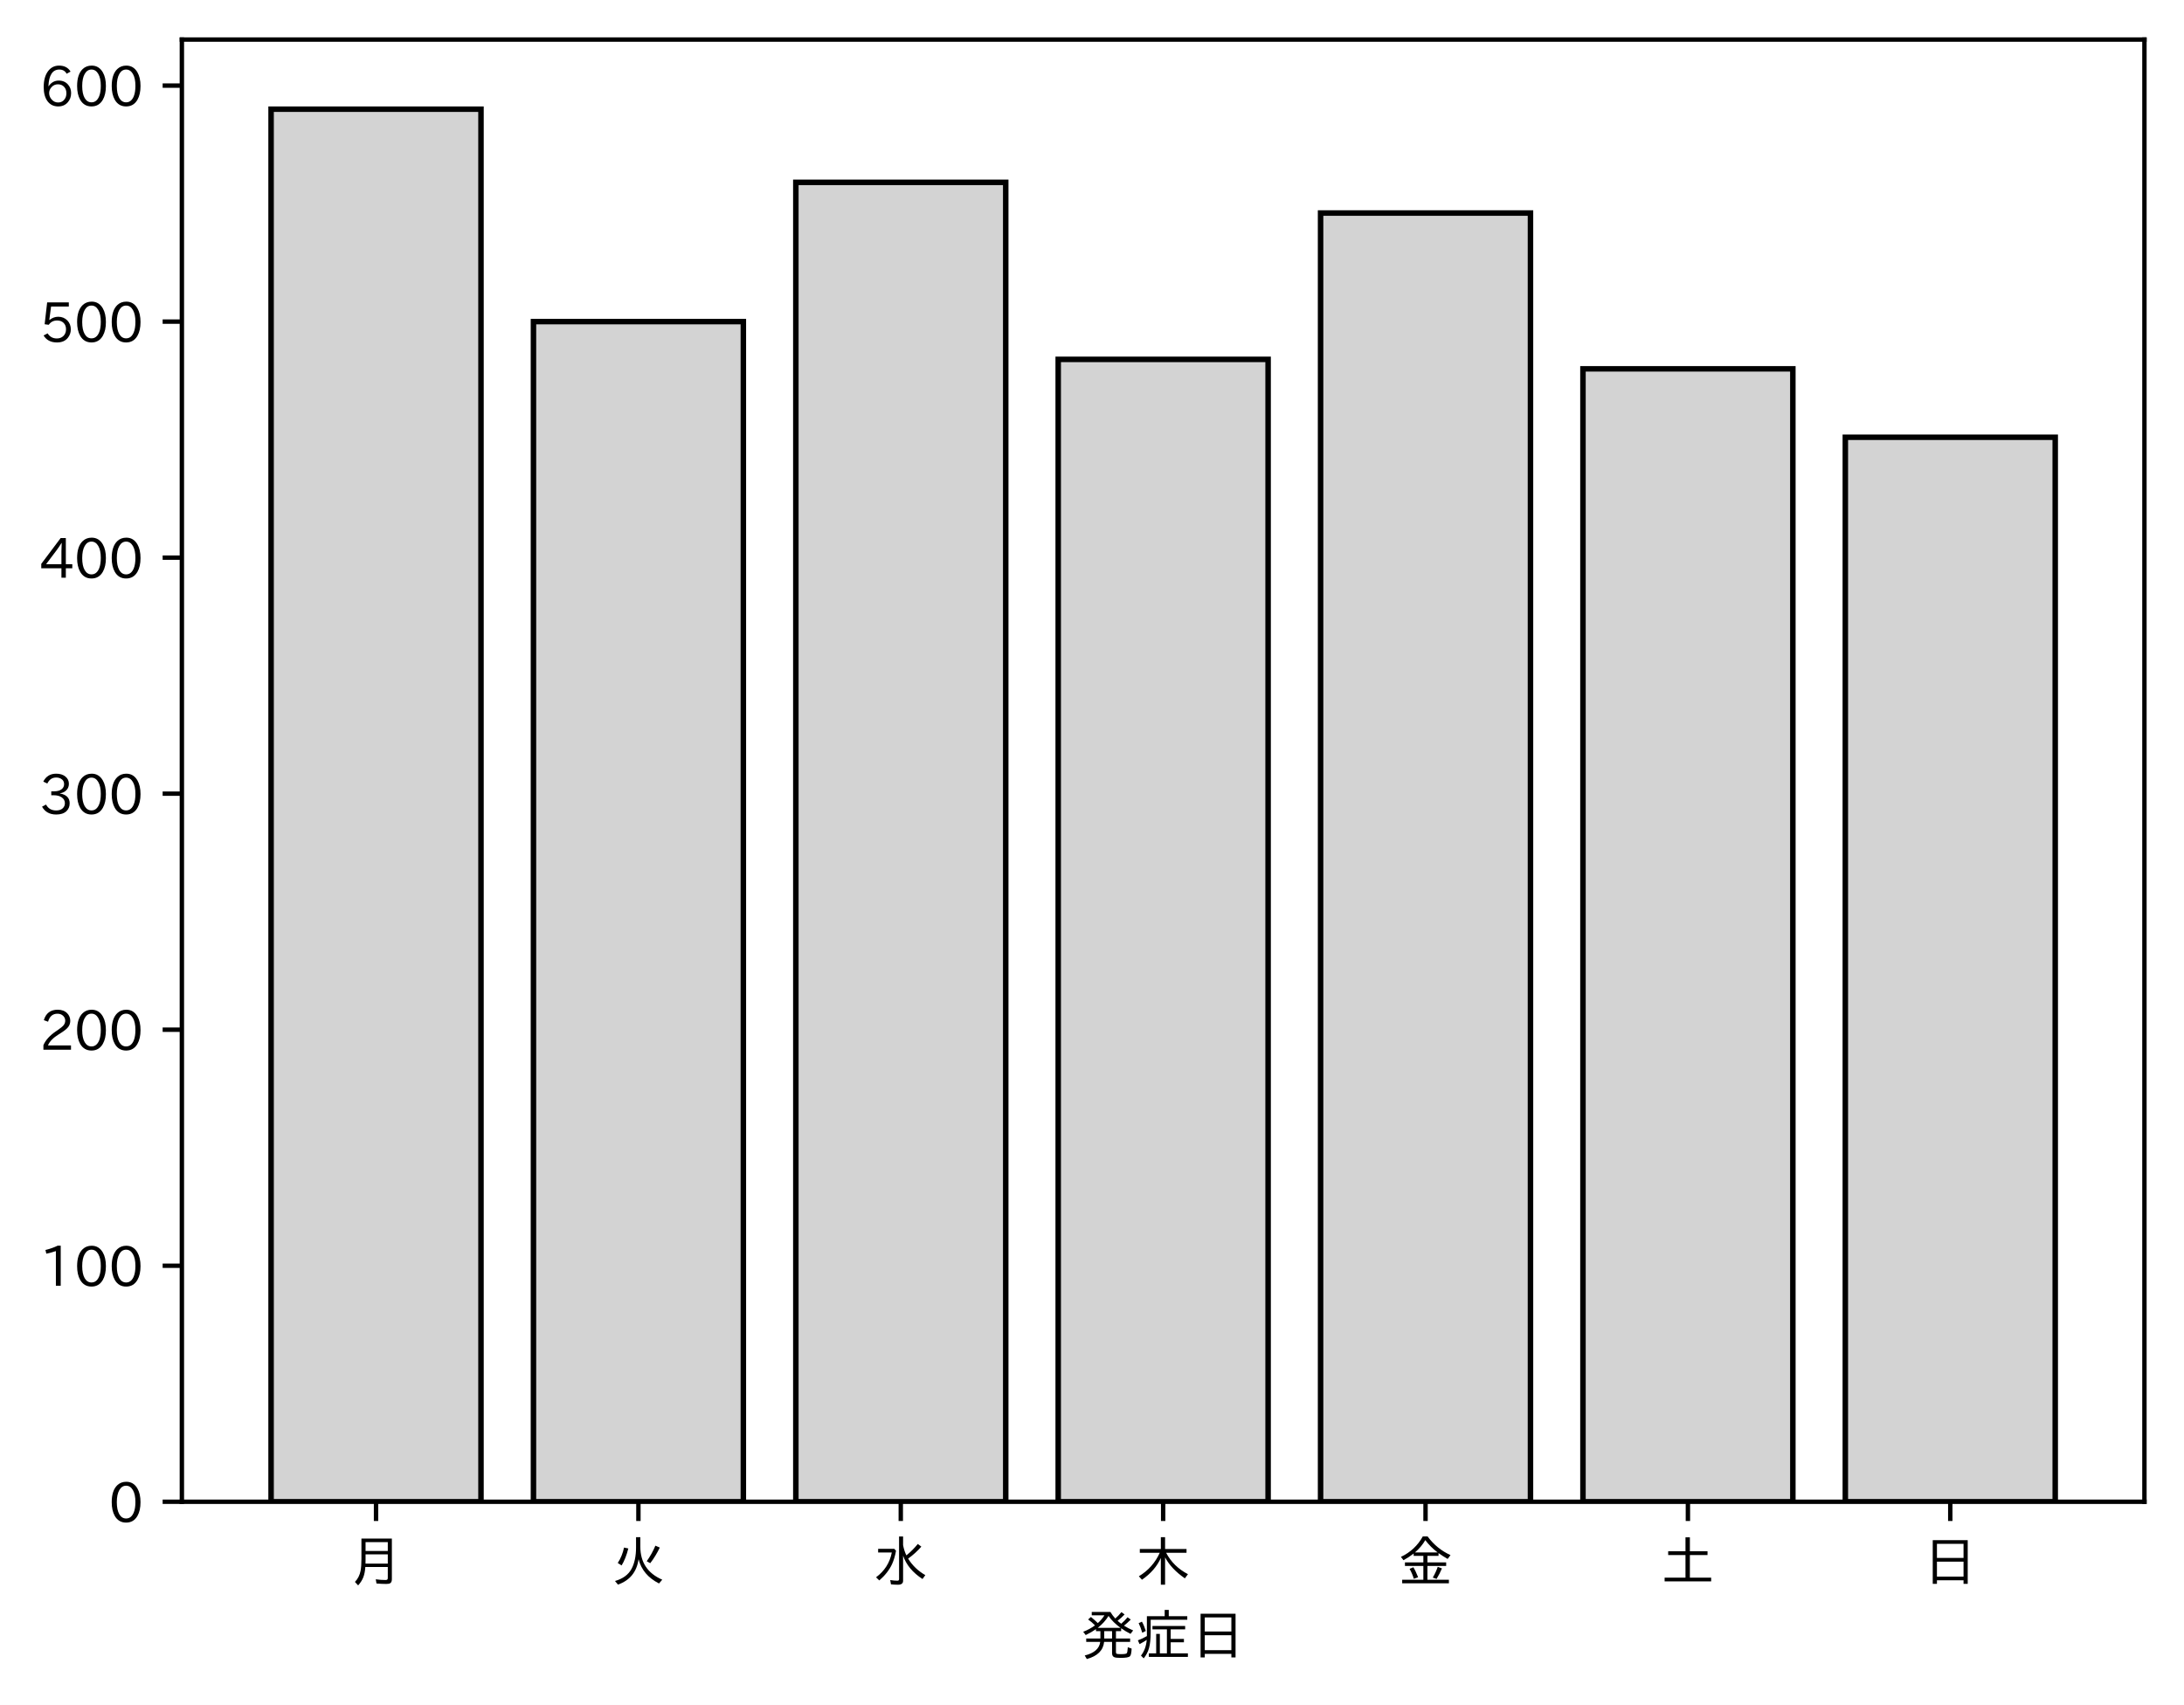
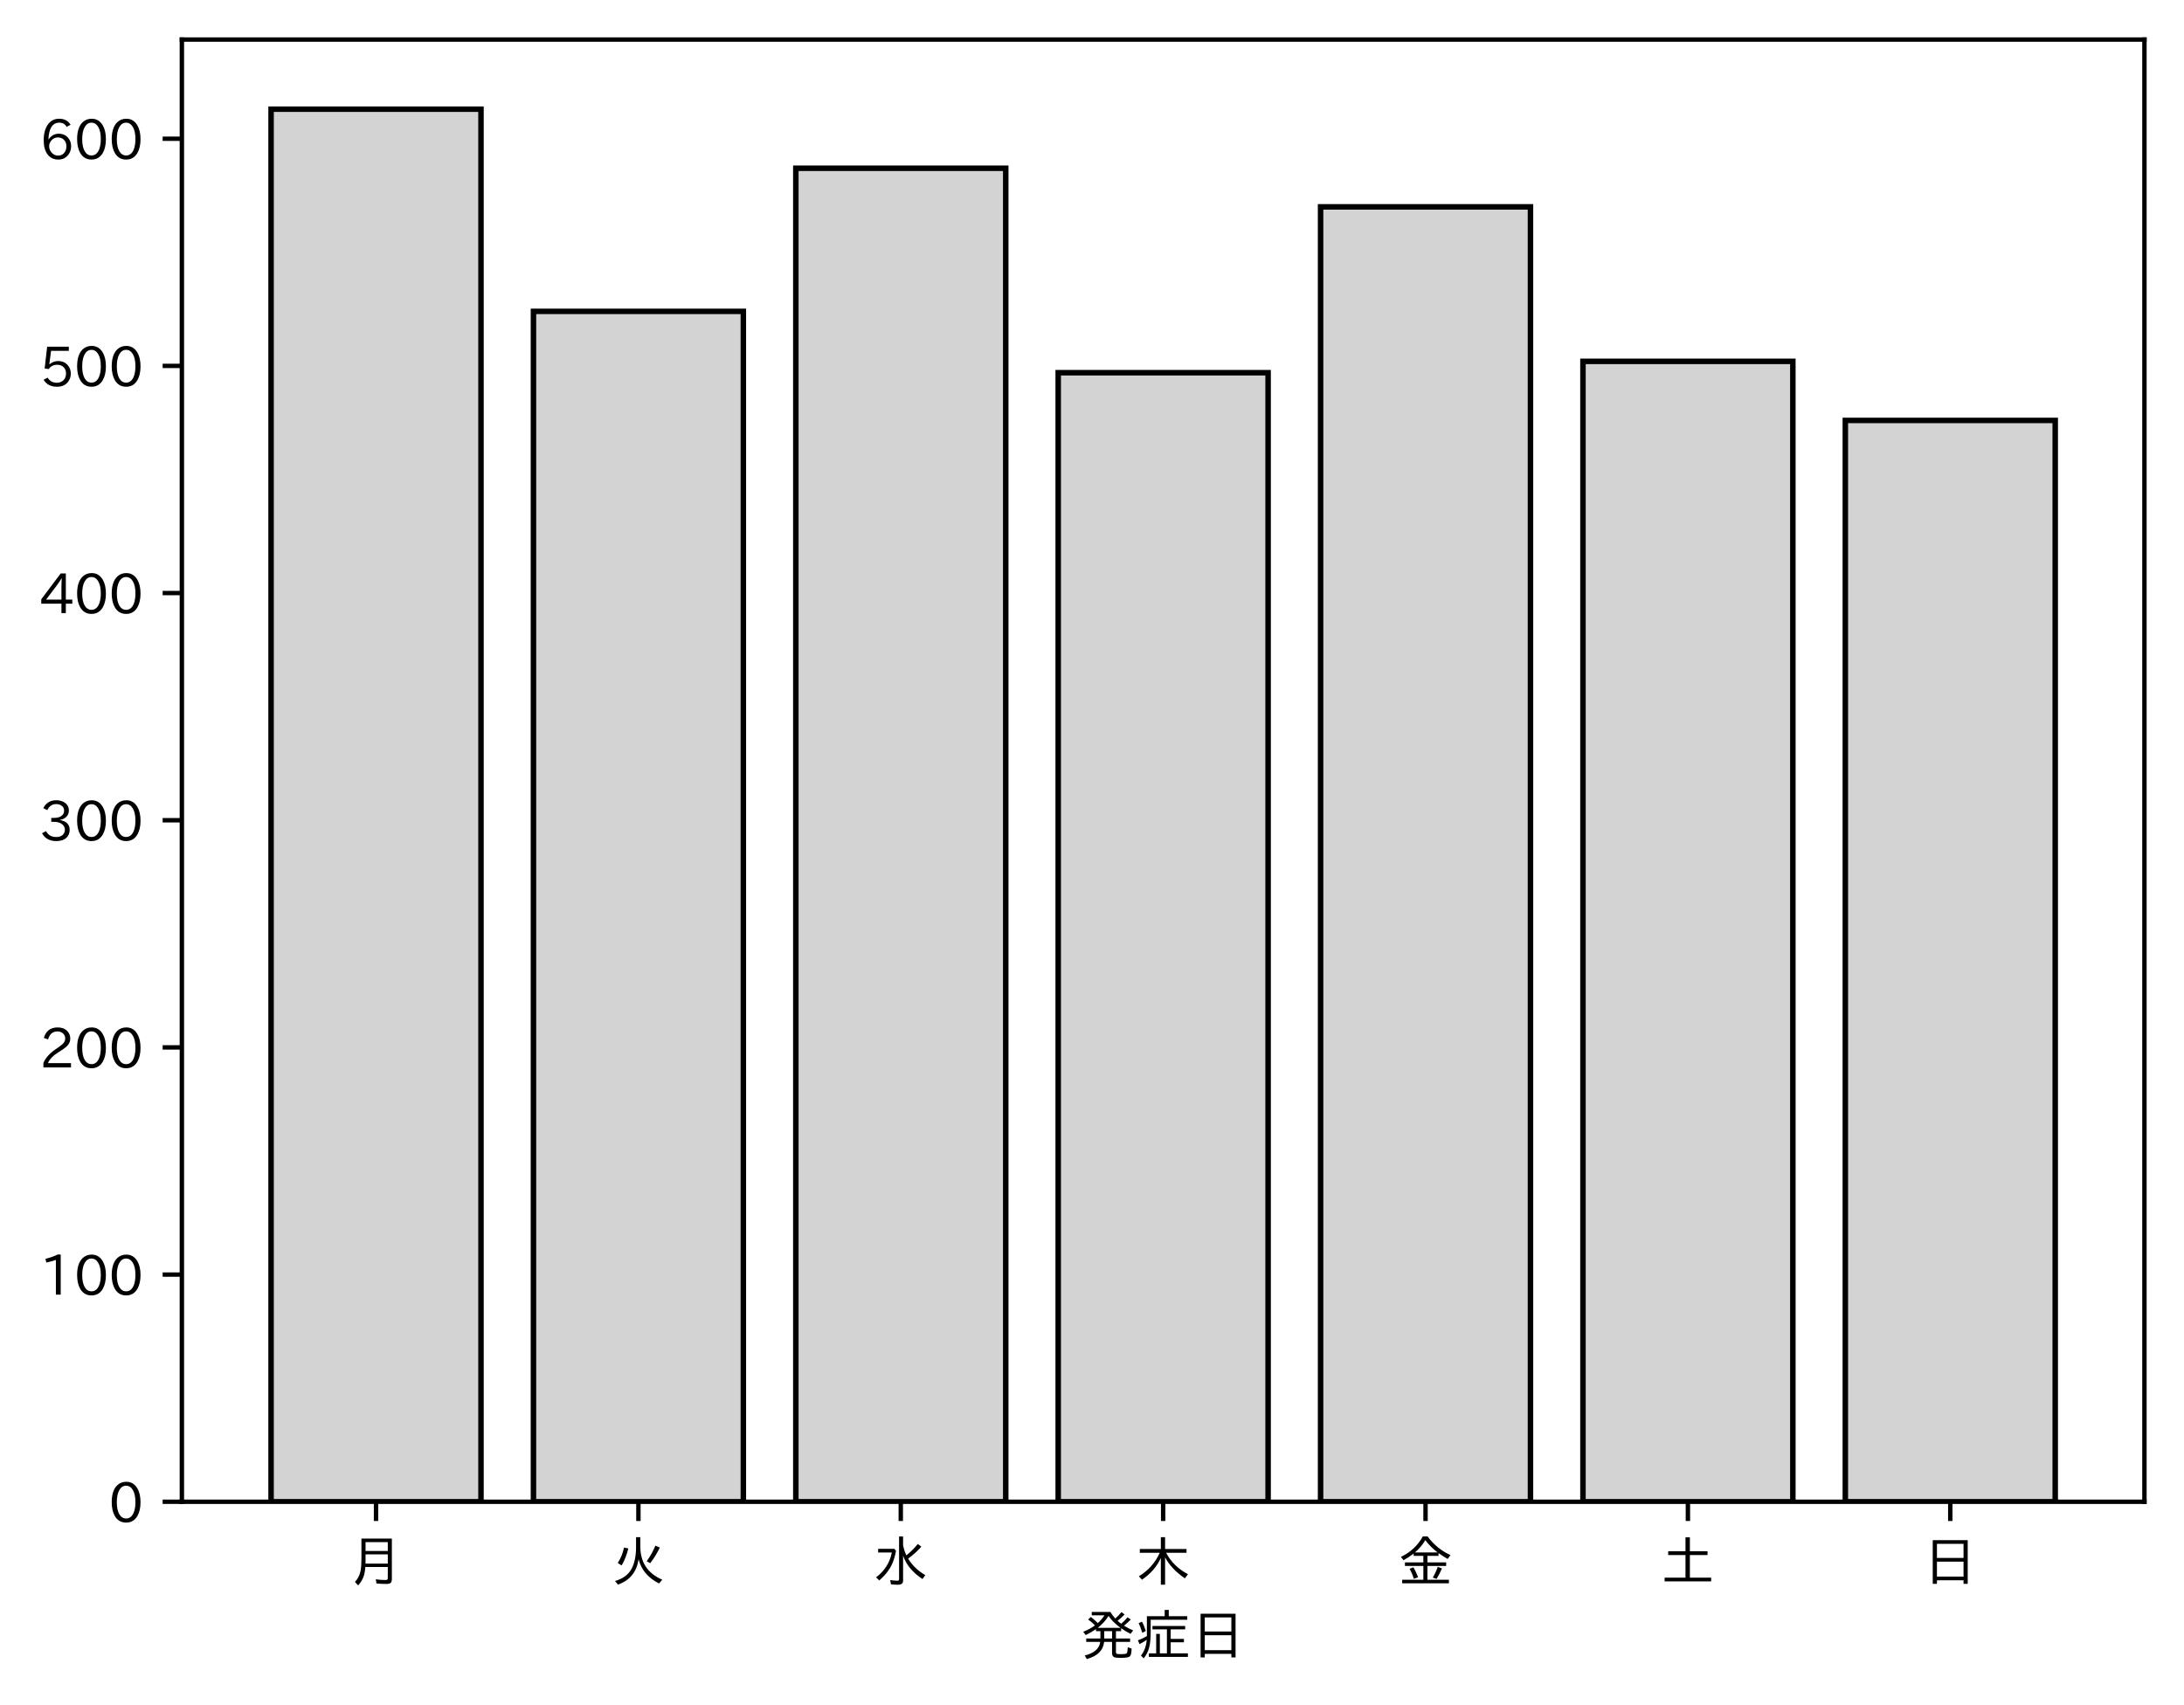
<svg xmlns="http://www.w3.org/2000/svg" xmlns:xlink="http://www.w3.org/1999/xlink" height="310.293pt" version="1.1" viewBox="0 0 397.415 310.293" width="397.415pt">
  <defs>
    <style type="text/css">
*{stroke-linecap:butt;stroke-linejoin:round;}
  </style>
  </defs>
  <g id="figure_1">
    <g id="patch_1">
      <path d="M 0 310.293  L 397.415 310.293  L 397.415 0  L 0 0  z " style="fill:#ffffff;" />
    </g>
    <g id="axes_1">
      <g id="patch_2">
        <path d="M 33.095 273.312  L 390.215 273.312  L 390.215 7.2  L 33.095 7.2  z " style="fill:#ffffff;" />
      </g>
      <g id="patch_3">
-         <path clip-path="url(#p230cc65984)" d="M 49.328 273.312  L 87.523 273.312  L 87.523 19.872  L 49.328 19.872  z " style="fill:#d3d3d3;stroke:#000000;stroke-linejoin:miter;" />
+         <path clip-path="url(#p4ec36c4d15)" d="M 49.328 273.312  L 87.523 273.312  L 87.523 19.872  L 49.328 19.872  z " style="fill:#d3d3d3;stroke:#000000;stroke-linejoin:miter;" />
      </g>
      <g id="patch_4">
-         <path clip-path="url(#p230cc65984)" d="M 97.071 273.312  L 135.266 273.312  L 135.266 58.532  L 97.071 58.532  z " style="fill:#d3d3d3;stroke:#000000;stroke-linejoin:miter;" />
+         <path clip-path="url(#p4ec36c4d15)" d="M 97.071 273.312  L 135.266 273.312  L 135.266 56.668  L 97.071 56.668  z " style="fill:#d3d3d3;stroke:#000000;stroke-linejoin:miter;" />
      </g>
      <g id="patch_5">
-         <path clip-path="url(#p230cc65984)" d="M 144.815 273.312  L 183.009 273.312  L 183.009 33.188  L 144.815 33.188  z " style="fill:#d3d3d3;stroke:#000000;stroke-linejoin:miter;" />
+         <path clip-path="url(#p4ec36c4d15)" d="M 144.815 273.312  L 183.009 273.312  L 183.009 30.621  L 144.815 30.621  z " style="fill:#d3d3d3;stroke:#000000;stroke-linejoin:miter;" />
      </g>
      <g id="patch_6">
-         <path clip-path="url(#p230cc65984)" d="M 192.558 273.312  L 230.753 273.312  L 230.753 65.405  L 192.558 65.405  z " style="fill:#d3d3d3;stroke:#000000;stroke-linejoin:miter;" />
+         <path clip-path="url(#p4ec36c4d15)" d="M 192.558 273.312  L 230.753 273.312  L 230.753 67.831  L 192.558 67.831  z " style="fill:#d3d3d3;stroke:#000000;stroke-linejoin:miter;" />
      </g>
      <g id="patch_7">
-         <path clip-path="url(#p230cc65984)" d="M 240.301 273.312  L 278.496 273.312  L 278.496 38.773  L 240.301 38.773  z " style="fill:#d3d3d3;stroke:#000000;stroke-linejoin:miter;" />
+         <path clip-path="url(#p4ec36c4d15)" d="M 240.301 273.312  L 278.496 273.312  L 278.496 37.65  L 240.301 37.65  z " style="fill:#d3d3d3;stroke:#000000;stroke-linejoin:miter;" />
      </g>
      <g id="patch_8">
-         <path clip-path="url(#p230cc65984)" d="M 288.045 273.312  L 326.239 273.312  L 326.239 67.124  L 288.045 67.124  z " style="fill:#d3d3d3;stroke:#000000;stroke-linejoin:miter;" />
+         <path clip-path="url(#p4ec36c4d15)" d="M 288.045 273.312  L 326.239 273.312  L 326.239 65.764  L 288.045 65.764  z " style="fill:#d3d3d3;stroke:#000000;stroke-linejoin:miter;" />
      </g>
      <g id="patch_9">
-         <path clip-path="url(#p230cc65984)" d="M 335.788 273.312  L 373.983 273.312  L 373.983 79.581  L 335.788 79.581  z " style="fill:#d3d3d3;stroke:#000000;stroke-linejoin:miter;" />
+         <path clip-path="url(#p4ec36c4d15)" d="M 335.788 273.312  L 373.983 273.312  L 373.983 76.514  L 335.788 76.514  z " style="fill:#d3d3d3;stroke:#000000;stroke-linejoin:miter;" />
      </g>
      <g id="matplotlib.axis_1">
        <g id="xtick_1">
          <g id="line2d_1">
            <defs>
-               <path d="M 0 0  L 0 3.5  " id="md0cebf3e78" style="stroke:#000000;stroke-width:0.8;" />
-             </defs>
-             <g>
-               <use style="stroke:#000000;stroke-width:0.8;" x="68.425" xlink:href="#md0cebf3e78" y="273.312" />
+               <path d="M 0 0  L 0 3.5  " id="m243c616358" style="stroke:#000000;stroke-width:0.8;" />
+             </defs>
+             <g>
+               <use style="stroke:#000000;stroke-width:0.8;" x="68.425" xlink:href="#m243c616358" y="273.312" />
            </g>
          </g>
          <g id="text_1">
            <defs>
              <path d="M 78.812 77.875  L 78.812 4  Q 78.812 -1.219 76.078 -3.172  Q 73.969 -4.688 68.797 -4.688  Q 60.844 -4.688 50.828 -3.859  L 49.516 3.812  Q 58.594 2.484 67.094 2.484  Q 70.359 2.484 71.047 4.109  Q 71.391 4.891 71.391 6.844  L 71.391 26.125  L 30.516 26.125  Q 29.781 14.938 26.812 7.422  Q 24.031 0.094 17.438 -7.375  L 11.625 -0.984  Q 19.672 7.422 21.922 19.438  Q 23.438 27.688 23.438 41.406  L 23.438 77.875  z M 30.953 71.391  L 30.953 55.328  L 71.391 55.328  L 71.391 71.391  z M 30.953 49.125  L 30.953 39.938  Q 30.953 35.75 30.859 33.547  L 30.859 32.328  L 71.391 32.328  L 71.391 49.125  z " id="IPAexGothic-26376" />
            </defs>
            <g transform="translate(63.42537 287.8026)scale(0.1 -0.1)">
              <use xlink:href="#IPAexGothic-26376" />
            </g>
          </g>
        </g>
        <g id="xtick_2">
          <g id="line2d_2">
            <g>
-               <use style="stroke:#000000;stroke-width:0.8;" x="116.169" xlink:href="#md0cebf3e78" y="273.312" />
+               <use style="stroke:#000000;stroke-width:0.8;" x="116.169" xlink:href="#m243c616358" y="273.312" />
            </g>
          </g>
          <g id="text_2">
            <defs>
              <path d="M 53.516 80.422  L 53.516 63.188  Q 53.516 20.359 93.406 3.078  L 87.5 -3.812  Q 57.672 11.328 50.297 40.375  Q 45.359 5.672 12.797 -5.906  L 7.422 0.688  Q 28.859 6.844 37.406 22.609  Q 45.703 37.844 45.703 62.016  L 45.703 80.422  z M 12.406 33.5  Q 20.703 46.141 23.828 61.531  L 31.641 59.906  Q 27 41.312 19.438 29  z M 65.141 36.625  Q 74.656 50.047 80.906 64.984  L 88.922 61.531  Q 81.109 45.406 71.531 33.109  z " id="IPAexGothic-28779" />
            </defs>
            <g transform="translate(111.1687 287.8026)scale(0.1 -0.1)">
              <use xlink:href="#IPAexGothic-28779" />
            </g>
          </g>
        </g>
        <g id="xtick_3">
          <g id="line2d_3">
            <g>
-               <use style="stroke:#000000;stroke-width:0.8;" x="163.912" xlink:href="#md0cebf3e78" y="273.312" />
+               <use style="stroke:#000000;stroke-width:0.8;" x="163.912" xlink:href="#m243c616358" y="273.312" />
            </g>
          </g>
          <g id="text_3">
            <defs>
              <path d="M 54.203 65.922  Q 56.156 55.562 60.203 47.312  Q 71.578 56.453 81 68.109  L 87.406 63.188  Q 77.25 51.516 63.375 41.406  Q 75 22.609 94.672 11.375  L 89.5 4.297  Q 62.75 21.781 54.203 46.781  L 54.203 0.984  Q 54.203 -6.109 44.875 -6.109  Q 38.812 -6.109 32.172 -5.422  L 30.766 2.391  Q 38.422 1.219 44 1.219  Q 46.875 1.219 46.875 4.109  L 46.875 81.688  L 54.203 81.688  z M 8.797 59.281  L 38.094 59.281  L 41.359 55.766  Q 38.672 41.219 34.078 31.297  Q 26.656 15.375 10.891 1.703  L 4.984 7.422  Q 28.266 24.656 33.688 52.594  L 8.797 52.594  z " id="IPAexGothic-27700" />
            </defs>
            <g transform="translate(158.912 287.8026)scale(0.1 -0.1)">
              <use xlink:href="#IPAexGothic-27700" />
            </g>
          </g>
        </g>
        <g id="xtick_4">
          <g id="line2d_4">
            <g>
-               <use style="stroke:#000000;stroke-width:0.8;" x="211.655" xlink:href="#md0cebf3e78" y="273.312" />
+               <use style="stroke:#000000;stroke-width:0.8;" x="211.655" xlink:href="#m243c616358" y="273.312" />
            </g>
          </g>
          <g id="text_4">
            <defs>
              <path d="M 55.422 52  Q 68.5 27 95.125 13.094  L 89.5 5.516  Q 64.594 22.797 53.516 43.703  L 53.516 -6  L 45.797 -6  L 45.797 42.672  Q 35.5 19.578 11.422 2.984  L 5.812 9.281  Q 31.453 24.75 43.797 52  L 7.516 52  L 7.516 58.891  L 45.797 58.891  L 45.797 80.469  L 53.516 80.469  L 53.516 58.891  L 92.531 58.891  L 92.531 52  z " id="IPAexGothic-26408" />
            </defs>
            <g transform="translate(206.6553 287.8026)scale(0.1 -0.1)">
              <use xlink:href="#IPAexGothic-26408" />
            </g>
          </g>
        </g>
        <g id="xtick_5">
          <g id="line2d_5">
            <g>
-               <use style="stroke:#000000;stroke-width:0.8;" x="259.399" xlink:href="#md0cebf3e78" y="273.312" />
+               <use style="stroke:#000000;stroke-width:0.8;" x="259.399" xlink:href="#m243c616358" y="273.312" />
            </g>
          </g>
          <g id="text_5">
            <defs>
              <path d="M 53.469 46.391  L 53.469 34.516  L 87.547 34.516  L 87.547 28.125  L 53.469 28.125  L 53.469 2.984  L 92.531 2.984  L 92.531 -3.516  L 7.516 -3.516  L 7.516 2.984  L 46.047 2.984  L 46.047 28.125  L 12.547 28.125  L 12.547 34.516  L 46.047 34.516  L 46.047 46.391  L 28.422 46.391  L 28.422 50.688  Q 19.734 43.891 9.906 38.531  L 5.219 44.578  Q 31.344 56.984 45.016 81.781  L 53.766 81.781  Q 70.359 59.234 95.453 47.797  L 90.234 40.828  Q 81.547 45.844 73.641 51.469  L 73.641 46.391  z M 72.016 52.688  Q 59.078 62.406 49.562 75.094  Q 42.828 63.141 30.812 52.688  z M 28.719 4.688  Q 26.078 13.719 21 22.797  L 27.875 25.688  Q 31.938 19.188 36.531 7.516  z M 63.188 6.891  Q 68.797 16.406 72.219 26.516  L 79.891 23.578  Q 75.922 14.156 70.125 4.5  z " id="IPAexGothic-37329" />
            </defs>
            <g transform="translate(254.3986 287.8026)scale(0.1 -0.1)">
              <use xlink:href="#IPAexGothic-37329" />
            </g>
          </g>
        </g>
        <g id="xtick_6">
          <g id="line2d_6">
            <g>
-               <use style="stroke:#000000;stroke-width:0.8;" x="307.142" xlink:href="#md0cebf3e78" y="273.312" />
+               <use style="stroke:#000000;stroke-width:0.8;" x="307.142" xlink:href="#m243c616358" y="273.312" />
            </g>
          </g>
          <g id="text_6">
            <defs>
              <path d="M 45.609 54.781  L 45.609 80.172  L 53.609 80.172  L 53.609 54.781  L 85.688 54.781  L 85.688 47.906  L 53.609 47.906  L 53.609 6.781  L 92.328 6.781  L 92.328 0  L 7.625 0  L 7.625 6.781  L 45.609 6.781  L 45.609 47.906  L 14.109 47.906  L 14.109 54.781  z " id="IPAexGothic-22303" />
            </defs>
            <g transform="translate(302.1419 287.8026)scale(0.1 -0.1)">
              <use xlink:href="#IPAexGothic-22303" />
            </g>
          </g>
        </g>
        <g id="xtick_7">
          <g id="line2d_7">
            <g>
-               <use style="stroke:#000000;stroke-width:0.8;" x="354.885" xlink:href="#md0cebf3e78" y="273.312" />
+               <use style="stroke:#000000;stroke-width:0.8;" x="354.885" xlink:href="#m243c616358" y="273.312" />
            </g>
          </g>
          <g id="text_7">
            <defs>
              <path d="M 81.734 75  L 81.734 -4.5  L 74.125 -4.5  L 74.125 2  L 25.734 2  L 25.734 -4.5  L 18.109 -4.5  L 18.109 75  z M 25.734 68.312  L 25.734 42.672  L 74.125 42.672  L 74.125 68.312  z M 25.734 35.891  L 25.734 8.688  L 74.125 8.688  L 74.125 35.891  z " id="IPAexGothic-26085" />
            </defs>
            <g transform="translate(349.8853 287.8026)scale(0.1 -0.1)">
              <use xlink:href="#IPAexGothic-26085" />
            </g>
          </g>
        </g>
        <g id="text_8">
          <defs>
            <path d="M 73.734 56.844  Q 80.609 62.75 85.203 68.609  L 91.109 64.406  Q 84.469 57.812 78.719 53.328  Q 85.938 48.688 95.406 44.625  L 90.625 38.375  Q 81.734 42.781 73.531 48.641  L 73.531 43.312  L 64.109 43.312  L 64.109 29.984  L 89.891 29.984  L 89.891 23.781  L 64.109 23.781  L 64.109 5.609  Q 64.109 2.484 65.719 2.047  Q 67.391 1.469 73.094 1.469  Q 82.125 1.469 83.594 2.984  Q 85.062 4.438 85.5 11.969  Q 85.5 13.484 85.594 14.062  L 92.625 11.578  Q 92.188 0.391 89.703 -2.203  Q 87.062 -5.328 72.609 -5.328  Q 63.812 -5.328 60.938 -4  Q 57.031 -2.344 57.031 3.328  L 57.031 23.781  L 42.578 23.781  Q 40.188 0.531 11.078 -7.422  L 7.281 -0.984  Q 33.25 5.422 35.5 23.781  L 10.016 23.781  L 10.016 29.984  L 35.797 29.984  L 35.797 43.312  L 27.781 43.312  L 27.781 47.016  Q 19.734 41.359 9.078 36.188  L 4.5 42.188  Q 16.312 46.734 25.984 53.812  Q 19.828 60.156 13.484 64.594  L 18.609 69.141  Q 26.516 62.594 31.109 58.016  Q 38.031 64.062 43.172 72.125  L 20.062 72.125  L 20.062 78.219  L 54 78.219  Q 58.203 71.344 62.891 66.312  Q 69.094 71.625 74.031 77.938  L 79.828 73.734  Q 74.172 67.625 67.094 62.203  Q 70.406 59.078 73.734 56.844  z M 57.031 43.312  L 42.781 43.312  L 42.781 29.984  L 57.031 29.984  z M 30.906 49.312  L 72.516 49.312  Q 58.688 59.281 50.594 71  Q 43.219 58.891 30.906 49.312  z " id="IPAexGothic-30330" />
            <path d="M 63.719 2.875  L 95.016 2.875  L 95.016 -3.516  L 23.969 -3.516  L 23.969 2.875  L 37.312 2.875  L 37.312 38.281  L 44 38.281  L 44 2.875  L 56.844 2.875  L 56.844 46.578  L 30.516 46.578  L 30.516 52.781  L 90.047 52.781  L 90.047 46.578  L 63.719 46.578  L 63.719 29.203  L 87.797 29.203  L 87.797 23.094  L 63.719 23.094  z M 60.203 70.516  L 93.891 70.516  L 93.891 64.109  L 27.297 64.109  L 27.297 41.406  Q 27.297 23.141 24.219 12.203  Q 21.391 2.25 14.594 -6.203  L 9.625 -1.172  Q 18.75 10.359 20.125 27.484  Q 15.438 24.125 7.078 19.734  L 4 26.609  Q 12.312 29.594 20.406 34.328  L 20.406 37.891  L 20.406 70.516  L 52.781 70.516  L 52.781 81.984  L 60.203 81.984  z M 12.016 40.375  Q 8.891 50.781 5.422 57.906  L 11.375 60.594  Q 15.234 53.859 18.406 43.703  z " id="IPAexGothic-30151" />
          </defs>
          <g transform="translate(196.6553 301.1932)scale(0.1 -0.1)">
            <use xlink:href="#IPAexGothic-30330" />
            <use x="100" xlink:href="#IPAexGothic-30151" />
            <use x="200" xlink:href="#IPAexGothic-26085" />
          </g>
        </g>
      </g>
      <g id="matplotlib.axis_2">
        <g id="ytick_1">
          <g id="line2d_8">
            <defs>
-               <path d="M 0 0  L -3.5 0  " id="m58133d312f" style="stroke:#000000;stroke-width:0.8;" />
-             </defs>
-             <g>
-               <use style="stroke:#000000;stroke-width:0.8;" x="33.095" xlink:href="#m58133d312f" y="273.312" />
+               <path d="M 0 0  L -3.5 0  " id="m00009ccb79" style="stroke:#000000;stroke-width:0.8;" />
+             </defs>
+             <g>
+               <use style="stroke:#000000;stroke-width:0.8;" x="33.095" xlink:href="#m00009ccb79" y="273.312" />
            </g>
          </g>
          <g id="text_9">
            <defs>
              <path d="M 31.844 73.828  Q 45.016 73.828 52.094 61.625  Q 57.719 51.953 57.719 36.625  Q 57.719 21.438 52.094 11.578  Q 45.125 -0.484 31.5 -0.484  Q 17.922 -0.484 10.938 11.578  Q 5.328 21.438 5.328 36.719  Q 5.328 58.016 15.625 67.719  Q 22.172 73.828 31.844 73.828  z M 31.5 66.656  Q 23.688 66.656 19.188 58.734  Q 14.594 50.734 14.594 36.625  Q 14.594 22.75 19.094 14.797  Q 23.641 6.984 31.5 6.984  Q 40.922 6.984 45.453 18.016  Q 48.438 25.344 48.438 37.109  Q 48.438 50.875 43.844 58.734  Q 39.203 66.656 31.5 66.656  z " id="IPAexGothic-48" />
            </defs>
            <g transform="translate(19.79688 277.0573)scale(0.1 -0.1)">
              <use xlink:href="#IPAexGothic-48" />
            </g>
          </g>
        </g>
        <g id="ytick_2">
          <g id="line2d_9">
            <g>
-               <use style="stroke:#000000;stroke-width:0.8;" x="33.095" xlink:href="#m58133d312f" y="230.356" />
+               <use style="stroke:#000000;stroke-width:0.8;" x="33.095" xlink:href="#m00009ccb79" y="231.968" />
            </g>
          </g>
          <g id="text_10">
            <defs>
              <path d="M 38.484 0.984  L 29.688 0.984  L 29.688 64.109  Q 21.438 61.281 12.312 59.328  L 10.688 66.109  Q 23.734 69.391 32.906 73.922  L 38.484 73.922  z " id="IPAexGothic-49" />
            </defs>
-             <g transform="translate(7.2 234.1014)scale(0.1 -0.1)">
+             <g transform="translate(7.2 235.7131)scale(0.1 -0.1)">
              <use xlink:href="#IPAexGothic-49" />
              <use x="62.988" xlink:href="#IPAexGothic-48" />
              <use x="125.977" xlink:href="#IPAexGothic-48" />
            </g>
          </g>
        </g>
        <g id="ytick_3">
          <g id="line2d_10">
            <g>
-               <use style="stroke:#000000;stroke-width:0.8;" x="33.095" xlink:href="#m58133d312f" y="187.4" />
+               <use style="stroke:#000000;stroke-width:0.8;" x="33.095" xlink:href="#m00009ccb79" y="190.624" />
            </g>
          </g>
          <g id="text_11">
            <defs>
              <path d="M 57.172 0.984  L 6.984 0.984  L 6.984 9.281  Q 12.891 23.047 29.594 34.422  L 32.375 36.281  Q 40.922 42.141 43.609 45.406  Q 46.688 49.266 46.688 53.812  Q 46.688 58.938 43.062 62.547  Q 39.062 66.547 32.562 66.547  Q 19.531 66.547 15.484 52  L 7.766 54.781  Q 13.328 73.828 33.062 73.828  Q 43.844 73.828 50.25 67.438  Q 55.859 61.672 55.859 53.516  Q 55.859 47.469 52.25 42.531  Q 48.922 37.75 36.969 30.281  L 34.859 29  Q 19.625 19.578 15.281 8.891  L 57.172 8.891  z " id="IPAexGothic-50" />
            </defs>
-             <g transform="translate(7.2 191.1454)scale(0.1 -0.1)">
+             <g transform="translate(7.2 194.3689)scale(0.1 -0.1)">
              <use xlink:href="#IPAexGothic-50" />
              <use x="62.988" xlink:href="#IPAexGothic-48" />
              <use x="125.977" xlink:href="#IPAexGothic-48" />
            </g>
          </g>
        </g>
        <g id="ytick_4">
          <g id="line2d_11">
            <g>
-               <use style="stroke:#000000;stroke-width:0.8;" x="33.095" xlink:href="#m58133d312f" y="144.444" />
+               <use style="stroke:#000000;stroke-width:0.8;" x="33.095" xlink:href="#m00009ccb79" y="149.279" />
            </g>
          </g>
          <g id="text_12">
            <defs>
              <path d="M 37.203 37.797  Q 54.781 34.625 54.781 19.969  Q 54.781 11.188 48.875 5.562  Q 42.328 -0.484 30.375 -0.484  Q 12.453 -0.484 4.5 13.766  L 11.812 17.672  Q 17.328 6.891 30.281 6.891  Q 37.891 6.891 42.094 10.797  Q 46.094 14.5 46.094 20.172  Q 46.094 26.859 40.094 30.906  Q 34.625 34.578 25.688 34.578  L 21.297 34.578  L 21.297 41.703  L 25.875 41.703  Q 34.859 41.703 39.594 45.125  Q 44.672 48.734 44.672 54.828  Q 44.672 61.469 38.969 64.656  Q 35.297 66.844 30.172 66.844  Q 19.344 66.844 14.109 55.906  L 6.781 59.422  Q 14.016 73.828 30.281 73.828  Q 40.578 73.828 46.969 68.656  Q 53.375 63.578 53.375 55.219  Q 53.375 47.312 47.172 42.281  Q 43.172 39.062 37.203 38.188  z " id="IPAexGothic-51" />
            </defs>
-             <g transform="translate(7.2 148.1895)scale(0.1 -0.1)">
+             <g transform="translate(7.2 153.0247)scale(0.1 -0.1)">
              <use xlink:href="#IPAexGothic-51" />
              <use x="62.988" xlink:href="#IPAexGothic-48" />
              <use x="125.977" xlink:href="#IPAexGothic-48" />
            </g>
          </g>
        </g>
        <g id="ytick_5">
          <g id="line2d_12">
            <g>
-               <use style="stroke:#000000;stroke-width:0.8;" x="33.095" xlink:href="#m58133d312f" y="101.488" />
+               <use style="stroke:#000000;stroke-width:0.8;" x="33.095" xlink:href="#m00009ccb79" y="107.935" />
            </g>
          </g>
          <g id="text_13">
            <defs>
              <path d="M 59.578 18.109  L 47.797 18.109  L 47.797 0.984  L 39.797 0.984  L 39.797 18.109  L 3.078 18.109  L 3.078 26.125  L 38.375 73.094  L 47.797 73.094  L 47.797 25.531  L 59.578 25.531  z M 40.281 64.203  L 39.984 64.203  Q 35.594 57.125 31.297 51.312  L 11.859 25.531  L 39.797 25.531  L 39.797 49.125  Q 39.797 54.391 40.281 64.203  z " id="IPAexGothic-52" />
            </defs>
-             <g transform="translate(7.2 105.2336)scale(0.1 -0.1)">
+             <g transform="translate(7.2 111.6805)scale(0.1 -0.1)">
              <use xlink:href="#IPAexGothic-52" />
              <use x="62.988" xlink:href="#IPAexGothic-48" />
              <use x="125.977" xlink:href="#IPAexGothic-48" />
            </g>
          </g>
        </g>
        <g id="ytick_6">
          <g id="line2d_13">
            <g>
-               <use style="stroke:#000000;stroke-width:0.8;" x="33.095" xlink:href="#m58133d312f" y="58.532" />
+               <use style="stroke:#000000;stroke-width:0.8;" x="33.095" xlink:href="#m00009ccb79" y="66.591" />
            </g>
          </g>
          <g id="text_14">
            <defs>
              <path d="M 18.406 40.672  Q 25.531 46.297 33.938 46.297  Q 44 46.297 50.641 39.5  Q 56.844 33.016 56.844 23.391  Q 56.844 14.656 51.516 8.016  Q 44.828 -0.484 31.734 -0.484  Q 14.984 -0.484 7.328 12.25  L 14.656 16.062  Q 20.453 6.781 31.453 6.781  Q 38.531 6.781 43.266 11.188  Q 48.141 15.828 48.141 23.484  Q 48.141 30.719 43.844 35.016  Q 39.359 39.5 32.125 39.5  Q 21.969 39.5 16.75 31.688  L 9.234 32.672  L 13.812 72.406  L 53.219 72.406  L 53.219 64.891  L 20.953 64.891  L 17.719 40.672  z " id="IPAexGothic-53" />
            </defs>
-             <g transform="translate(7.2 62.27765)scale(0.1 -0.1)">
+             <g transform="translate(7.2 70.33627)scale(0.1 -0.1)">
              <use xlink:href="#IPAexGothic-53" />
              <use x="62.988" xlink:href="#IPAexGothic-48" />
              <use x="125.977" xlink:href="#IPAexGothic-48" />
            </g>
          </g>
        </g>
        <g id="ytick_7">
          <g id="line2d_14">
            <g>
-               <use style="stroke:#000000;stroke-width:0.8;" x="33.095" xlink:href="#m58133d312f" y="15.576" />
+               <use style="stroke:#000000;stroke-width:0.8;" x="33.095" xlink:href="#m00009ccb79" y="25.247" />
            </g>
          </g>
          <g id="text_15">
            <defs>
              <path d="M 16.5 36.375  Q 23.578 46.578 34.906 46.578  Q 45.406 46.578 51.812 39.266  Q 57.422 32.906 57.422 23.781  Q 57.422 13.812 51.125 6.781  Q 44.578 -0.484 34.031 -0.484  Q 21.484 -0.484 14.406 9.078  Q 7.516 18.406 7.516 34.812  Q 7.516 53.516 15.828 64.203  Q 23.344 73.828 35.5 73.828  Q 49.859 73.828 56.391 62.891  L 49.219 58.984  Q 45.219 66.656 35.938 66.656  Q 17.484 66.656 16.109 36.375  z M 33.453 39.797  Q 26.312 39.797 21.625 34.469  Q 17.438 29.688 17.438 24.078  Q 17.438 18.062 21.141 13.188  Q 26.125 6.688 33.734 6.688  Q 41.703 6.688 45.953 13.188  Q 48.828 17.625 48.828 23.484  Q 48.828 30.375 45.016 34.812  Q 40.625 39.797 33.453 39.797  z " id="IPAexGothic-54" />
            </defs>
-             <g transform="translate(7.2 19.32172)scale(0.1 -0.1)">
+             <g transform="translate(7.2 28.99206)scale(0.1 -0.1)">
              <use xlink:href="#IPAexGothic-54" />
              <use x="62.988" xlink:href="#IPAexGothic-48" />
              <use x="125.977" xlink:href="#IPAexGothic-48" />
            </g>
          </g>
        </g>
      </g>
      <g id="patch_10">
        <path d="M 33.095 273.312  L 33.095 7.2  " style="fill:none;stroke:#000000;stroke-linecap:square;stroke-linejoin:miter;stroke-width:0.8;" />
      </g>
      <g id="patch_11">
        <path d="M 390.215 273.312  L 390.215 7.2  " style="fill:none;stroke:#000000;stroke-linecap:square;stroke-linejoin:miter;stroke-width:0.8;" />
      </g>
      <g id="patch_12">
        <path d="M 33.095 273.312  L 390.215 273.312  " style="fill:none;stroke:#000000;stroke-linecap:square;stroke-linejoin:miter;stroke-width:0.8;" />
      </g>
      <g id="patch_13">
        <path d="M 33.095 7.2  L 390.215 7.2  " style="fill:none;stroke:#000000;stroke-linecap:square;stroke-linejoin:miter;stroke-width:0.8;" />
      </g>
    </g>
  </g>
  <defs>
-     <clipPath id="p230cc65984">
+     <clipPath id="p4ec36c4d15">
      <rect height="266.112" width="357.12" x="33.095" y="7.2" />
    </clipPath>
  </defs>
</svg>
